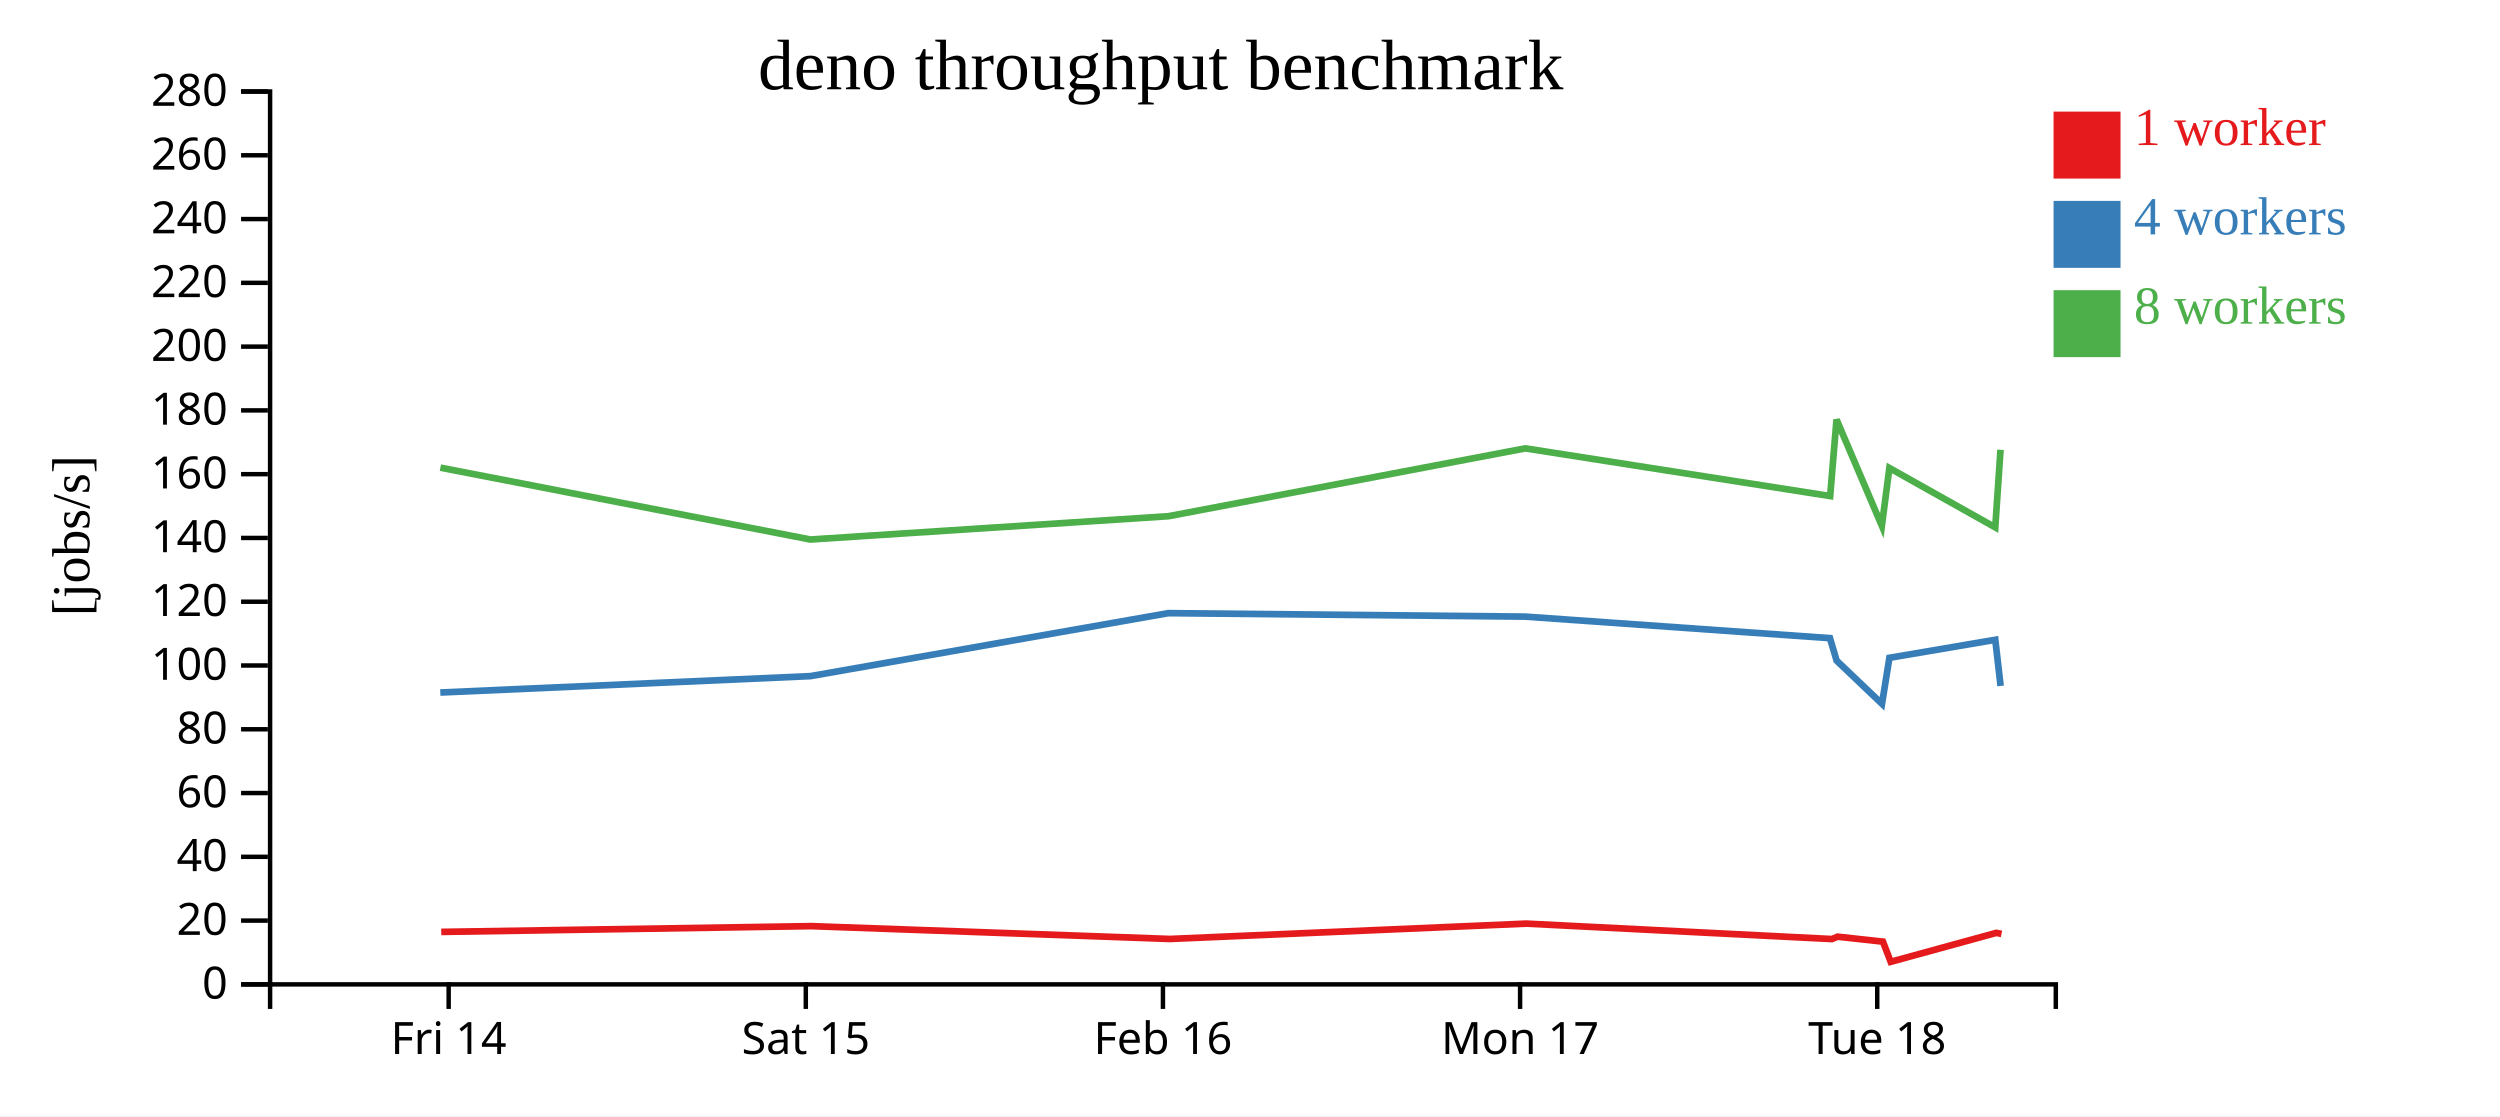
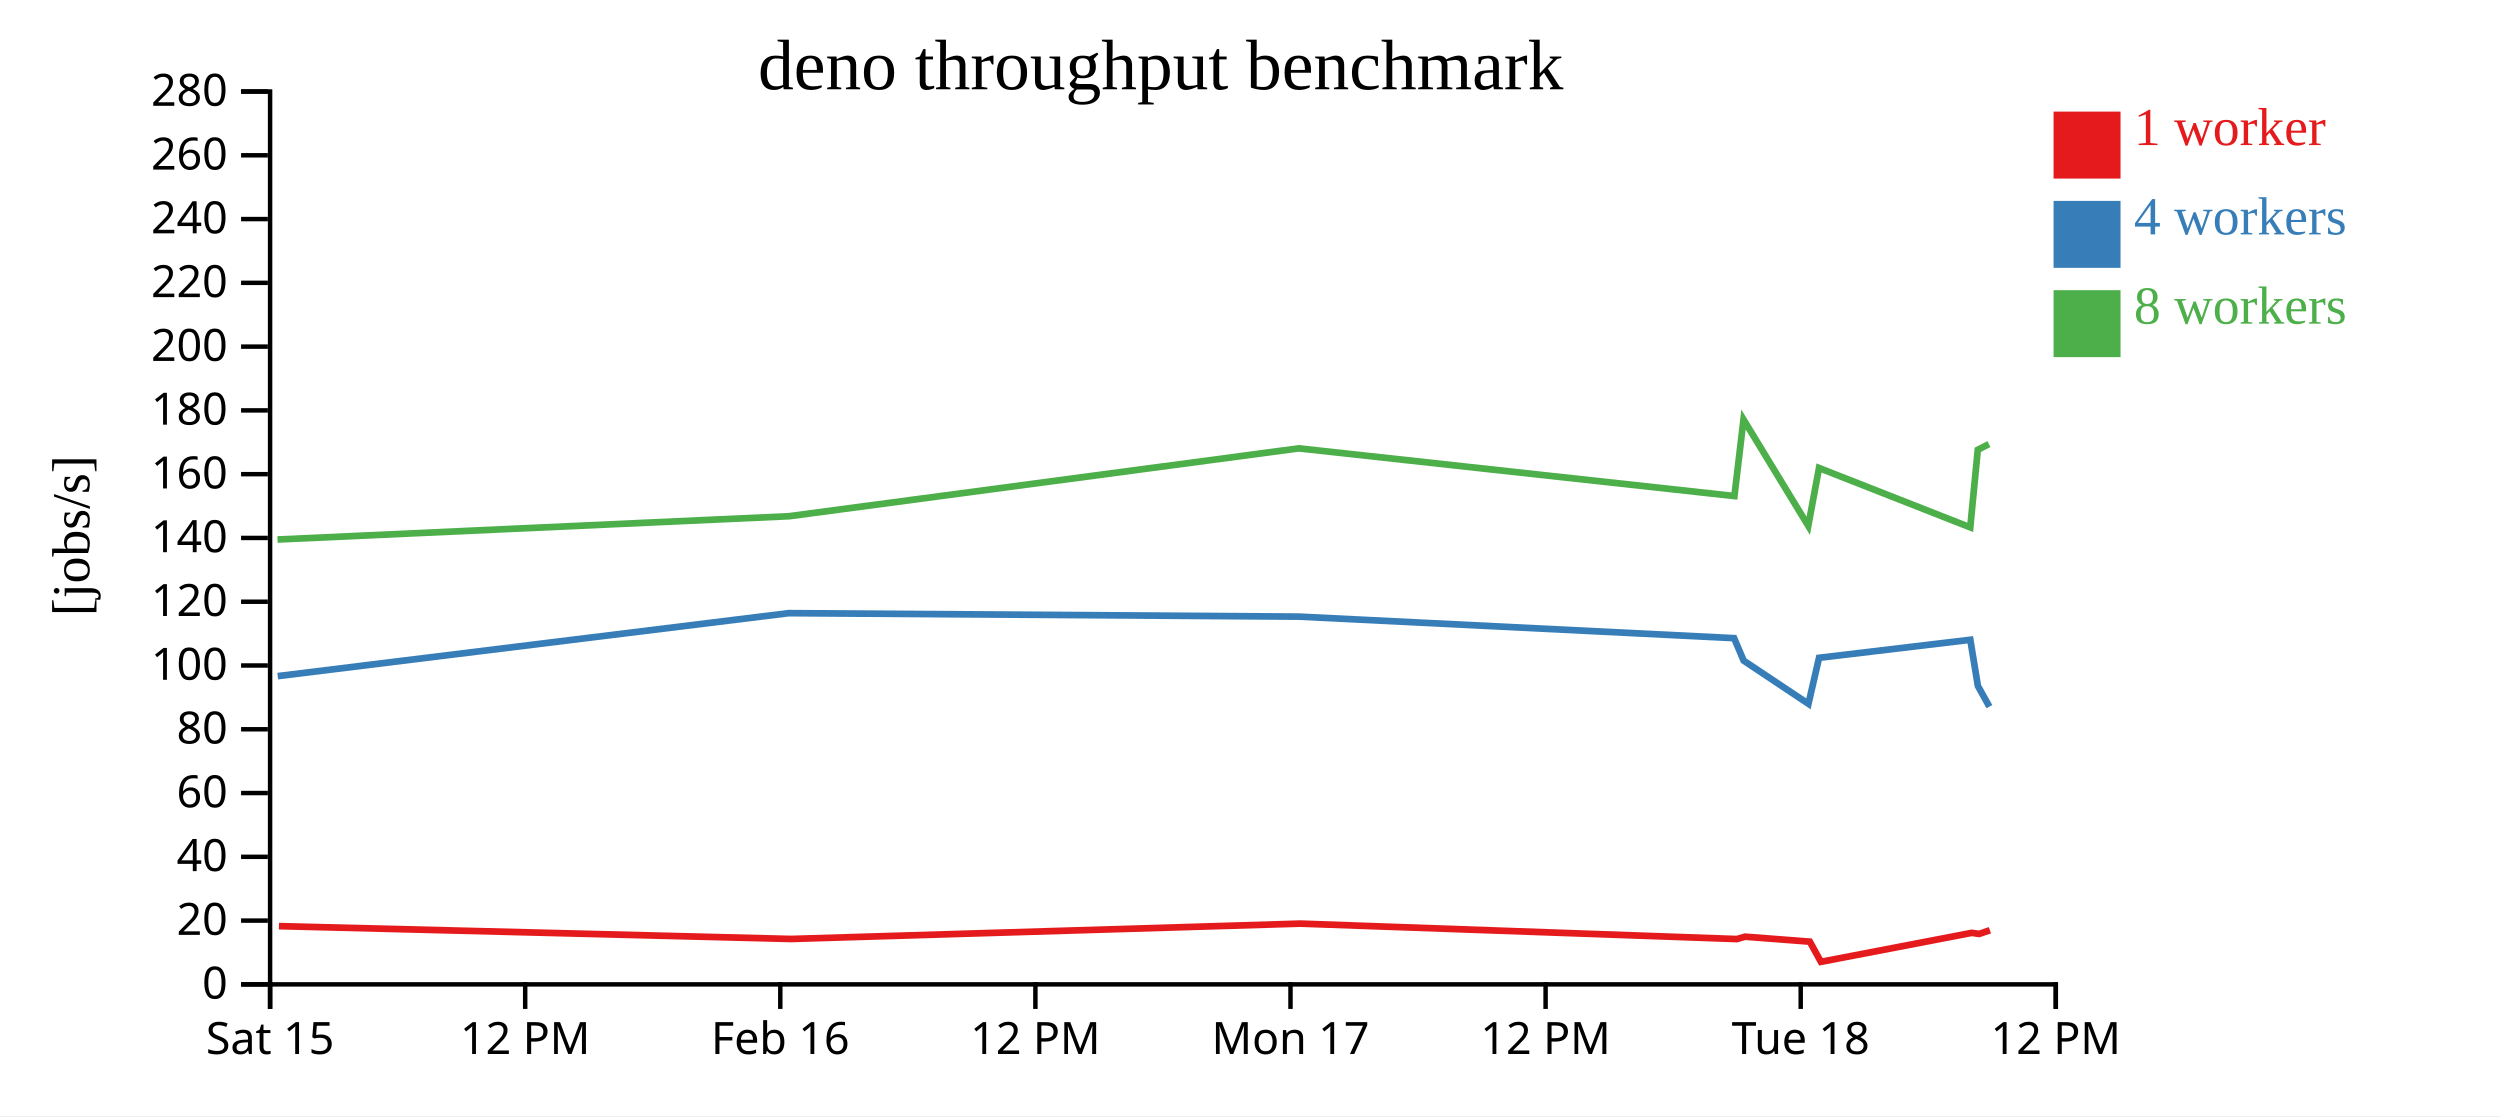
<svg xmlns="http://www.w3.org/2000/svg" width="560" height="250">
  <rect width="100%" height="100%" fill="white" />
  <g transform="translate(60,20)">
    <g transform="translate(0,200)" fill="none" font-size="10" font-family="sans-serif" text-anchor="middle">
      <path class="domain" stroke="currentColor" d="M0.5,6V0.5H400.5V6" />
-       <g class="tick" opacity="1" transform="translate(40.5,0)">
-         <line stroke="currentColor" y2="6" />
-         <text fill="currentColor" y="9" dy="0.71em">Fri 14</text>
-       </g>
-       <g class="tick" opacity="1" transform="translate(120.5,0)">
+       <g class="tick" opacity="1" transform="translate(0.5,0)">
        <line stroke="currentColor" y2="6" />
        <text fill="currentColor" y="9" dy="0.71em">Sat 15</text>
      </g>
-       <g class="tick" opacity="1" transform="translate(200.5,0)">
+       <g class="tick" opacity="1" transform="translate(57.64286,0)">
+         <line stroke="currentColor" y2="6" />
+         <text fill="currentColor" y="9" dy="0.71em">12 PM</text>
+       </g>
+       <g class="tick" opacity="1" transform="translate(114.7857,0)">
        <line stroke="currentColor" y2="6" />
        <text fill="currentColor" y="9" dy="0.71em">Feb 16</text>
      </g>
-       <g class="tick" opacity="1" transform="translate(280.5,0)">
+       <g class="tick" opacity="1" transform="translate(171.9286,0)">
+         <line stroke="currentColor" y2="6" />
+         <text fill="currentColor" y="9" dy="0.71em">12 PM</text>
+       </g>
+       <g class="tick" opacity="1" transform="translate(229.0714,0)">
        <line stroke="currentColor" y2="6" />
        <text fill="currentColor" y="9" dy="0.71em">Mon 17</text>
      </g>
-       <g class="tick" opacity="1" transform="translate(360.5,0)">
+       <g class="tick" opacity="1" transform="translate(286.2143,0)">
+         <line stroke="currentColor" y2="6" />
+         <text fill="currentColor" y="9" dy="0.71em">12 PM</text>
+       </g>
+       <g class="tick" opacity="1" transform="translate(343.3571,0)">
        <line stroke="currentColor" y2="6" />
        <text fill="currentColor" y="9" dy="0.71em">Tue 18</text>
+       </g>
+       <g class="tick" opacity="1" transform="translate(400.5,0)">
+         <line stroke="currentColor" y2="6" />
+         <text fill="currentColor" y="9" dy="0.71em">12 PM</text>
      </g>
    </g>
    <g fill="none" font-size="10" font-family="sans-serif" text-anchor="end">
      <path class="domain" stroke="currentColor" d="M-6,200.5H0.5V0.5H-6" />
      <g class="tick" opacity="1" transform="translate(0,200.5)">
        <line stroke="currentColor" x2="-6" />
        <text fill="currentColor" x="-9" dy="0.32em">0</text>
      </g>
      <g class="tick" opacity="1" transform="translate(0,186.2143)">
        <line stroke="currentColor" x2="-6" />
        <text fill="currentColor" x="-9" dy="0.32em">20</text>
      </g>
      <g class="tick" opacity="1" transform="translate(0,171.9286)">
        <line stroke="currentColor" x2="-6" />
        <text fill="currentColor" x="-9" dy="0.32em">40</text>
      </g>
      <g class="tick" opacity="1" transform="translate(0,157.6429)">
        <line stroke="currentColor" x2="-6" />
        <text fill="currentColor" x="-9" dy="0.32em">60</text>
      </g>
      <g class="tick" opacity="1" transform="translate(0,143.3571)">
        <line stroke="currentColor" x2="-6" />
        <text fill="currentColor" x="-9" dy="0.32em">80</text>
      </g>
      <g class="tick" opacity="1" transform="translate(0,129.0714)">
        <line stroke="currentColor" x2="-6" />
        <text fill="currentColor" x="-9" dy="0.32em">100</text>
      </g>
      <g class="tick" opacity="1" transform="translate(0,114.7857)">
        <line stroke="currentColor" x2="-6" />
        <text fill="currentColor" x="-9" dy="0.32em">120</text>
      </g>
      <g class="tick" opacity="1" transform="translate(0,100.5)">
        <line stroke="currentColor" x2="-6" />
        <text fill="currentColor" x="-9" dy="0.32em">140</text>
      </g>
      <g class="tick" opacity="1" transform="translate(0,86.21429)">
        <line stroke="currentColor" x2="-6" />
        <text fill="currentColor" x="-9" dy="0.32em">160</text>
      </g>
      <g class="tick" opacity="1" transform="translate(0,71.92857)">
        <line stroke="currentColor" x2="-6" />
        <text fill="currentColor" x="-9" dy="0.32em">180</text>
      </g>
      <g class="tick" opacity="1" transform="translate(0,57.64286)">
        <line stroke="currentColor" x2="-6" />
        <text fill="currentColor" x="-9" dy="0.32em">200</text>
      </g>
      <g class="tick" opacity="1" transform="translate(0,43.35714)">
        <line stroke="currentColor" x2="-6" />
        <text fill="currentColor" x="-9" dy="0.32em">220</text>
      </g>
      <g class="tick" opacity="1" transform="translate(0,29.07143)">
        <line stroke="currentColor" x2="-6" />
        <text fill="currentColor" x="-9" dy="0.32em">240</text>
      </g>
      <g class="tick" opacity="1" transform="translate(0,14.78571)">
        <line stroke="currentColor" x2="-6" />
        <text fill="currentColor" x="-9" dy="0.32em">260</text>
      </g>
      <g class="tick" opacity="1" transform="translate(0,0.5)">
        <line stroke="currentColor" x2="-6" />
        <text fill="currentColor" x="-9" dy="0.32em">280</text>
      </g>
    </g>
    <text text-anchor="middle" style="font-size: 12px" transform="rotate(-90)" y="-40" x="-100">[jobs/s]</text>
    <text text-anchor="middle" style="font-size: 16px" y="0" x="200">deno throughput benchmark</text>
-     <path class="line" fill="none" stroke="#e41a1c" stroke-width="1.5" d="M38.837,188.746L121.735,187.453L202.037,190.328L281.892,186.891L350.345,190.348L351.63,189.819L361.779,190.931L363.518,195.448L387.176,188.961L388.338,189.196" />
-     <path class="line" fill="none" stroke="#377eb8" stroke-width="1.5" d="M38.624,135.124L121.547,131.451L201.673,117.347L281.659,118.124L349.909,122.947L351.404,127.981L361.565,137.661L363.225,127.351L386.944,123.311L388.135,133.654" />
-     <path class="line" fill="none" stroke="#4daf4a" stroke-width="1.5" d="M38.644,84.755L121.513,100.849L201.721,95.633L281.656,80.434L349.956,91.115L351.383,73.979L361.533,97.784L363.223,84.83L386.938,98.134L388.116,80.754" />
+     <path class="line" fill="none" stroke="#e41a1c" stroke-width="1.5" d="M2.479,187.453L117.196,190.328L231.274,186.891L329.064,190.348L330.901,189.819L345.398,190.931L347.882,195.448L381.68,188.961L383.34,189.196L385.744,188.374" />
+     <path class="line" fill="none" stroke="#377eb8" stroke-width="1.5" d="M2.21,131.451L116.676,117.347L230.942,118.124L328.441,122.947L330.577,127.981L345.093,137.661L347.465,127.351L381.349,123.311L383.049,133.654L385.623,138.289" />
+     <path class="line" fill="none" stroke="#4daf4a" stroke-width="1.5" d="M2.162,100.849L116.745,95.633L230.937,80.434L328.508,91.115L330.547,73.979L345.047,97.784L347.462,84.83L381.339,98.134L383.023,80.754L385.527,79.479" />
    <rect class="dot" x="400" y="5" width="15" height="15" style="fill: #e41a1c;" />
    <rect class="dot" x="400" y="25" width="15" height="15" style="fill: #377eb8;" />
    <rect class="dot" x="400" y="45" width="15" height="15" style="fill: #4daf4a;" />
    <text class="label" x="418" y="12.5" style="fill: #e41a1c; alignment-baseline: middle;" text-anchor="left">1 worker</text>
    <text class="label" x="418" y="32.5" style="fill: #377eb8; alignment-baseline: middle;" text-anchor="left">4 workers</text>
    <text class="label" x="418" y="52.5" style="fill: #4daf4a; alignment-baseline: middle;" text-anchor="left">8 workers</text>
  </g>
</svg>
